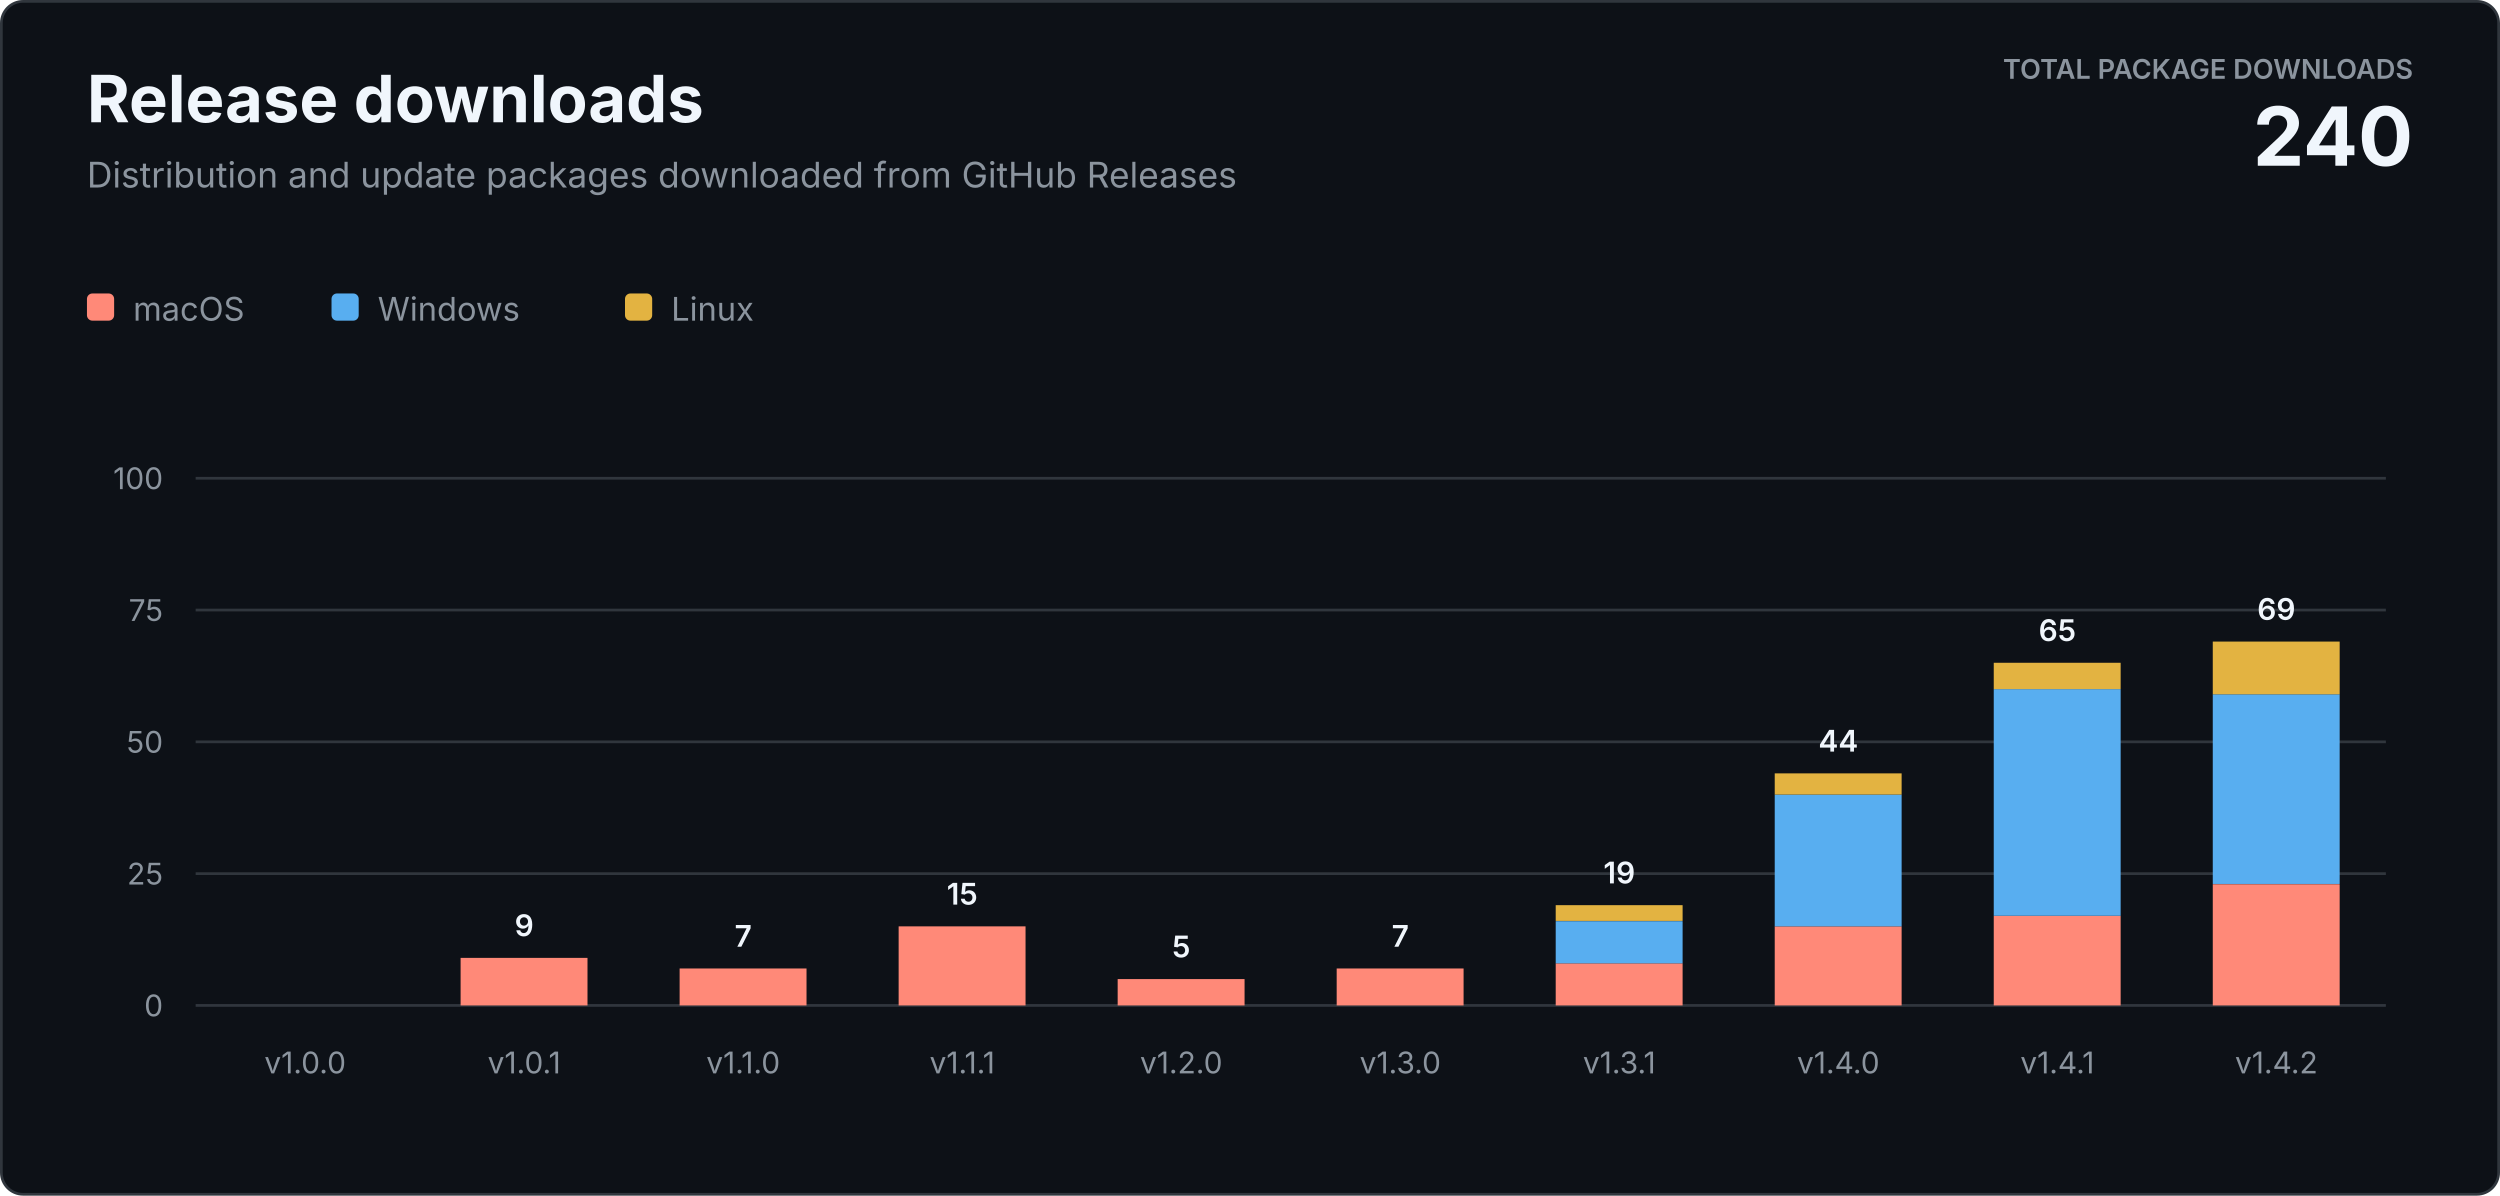
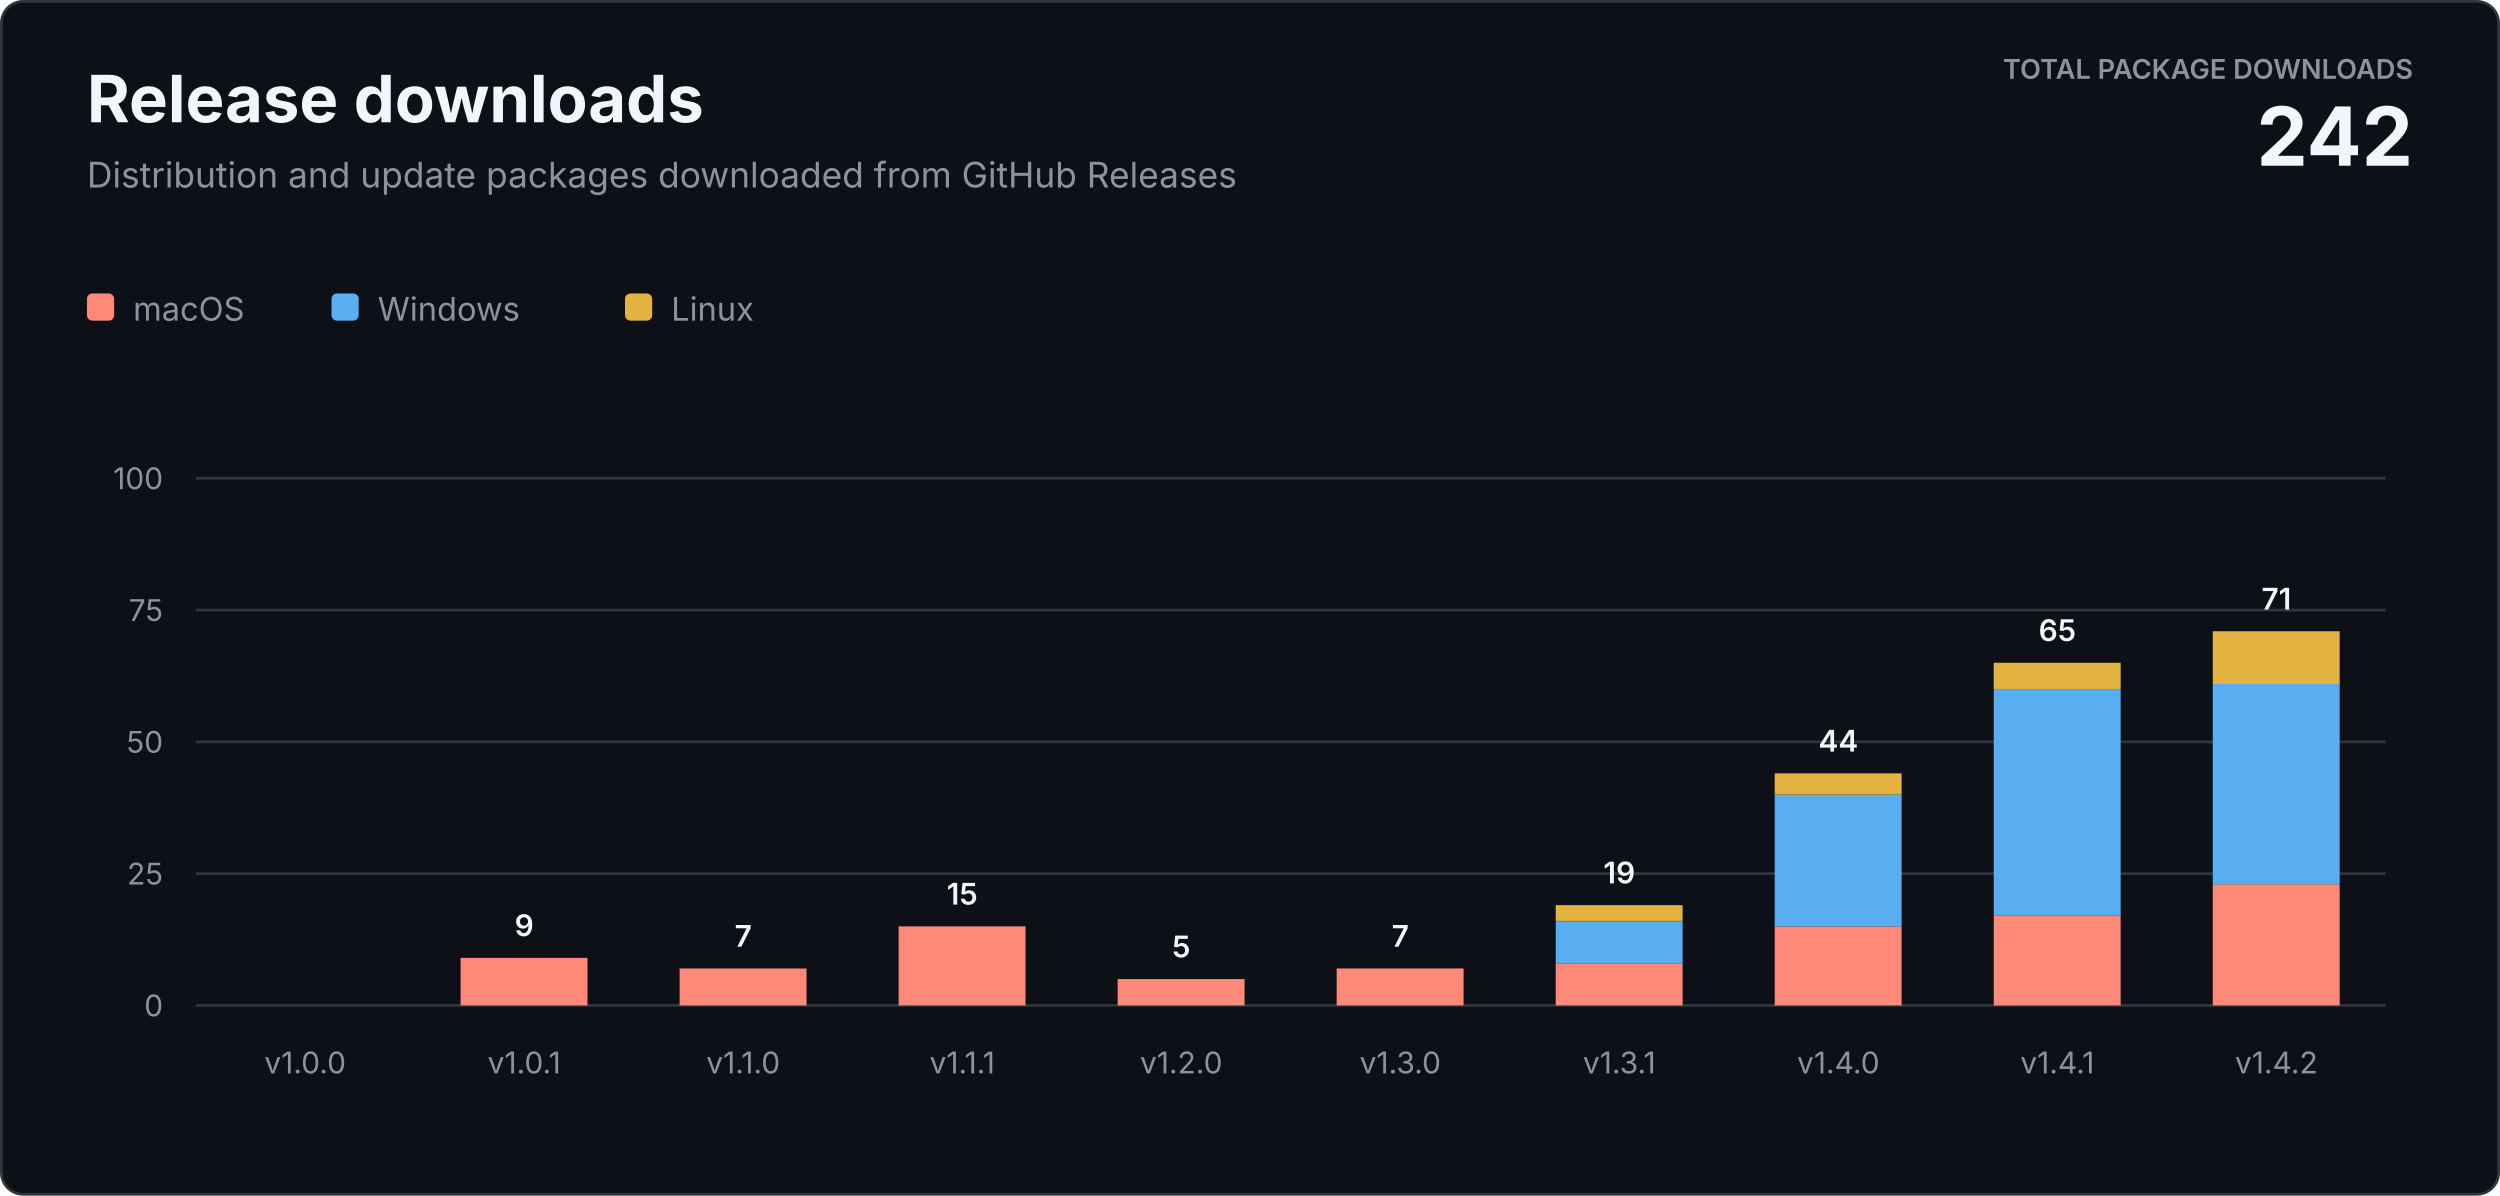
<svg xmlns="http://www.w3.org/2000/svg" width="920" height="440" viewBox="0 0 920 440" role="img" aria-labelledby="title description">
  <style>
    text { font-family: -apple-system, BlinkMacSystemFont, "Segoe UI", sans-serif; letter-spacing: 0; }
    .heading { fill: #f0f6fc; font-size: 24px; font-weight: 700; }
    .subtitle { fill: #8b949e; font-size: 13px; }
    .total-label { fill: #8b949e; font-size: 10px; font-weight: 600; }
    .total-value { fill: #f0f6fc; font-size: 30px; font-weight: 700; }
    .axis { fill: #8b949e; font-size: 11px; }
    .value { fill: #f0f6fc; font-size: 11px; font-weight: 600; }
    .legend { fill: #8b949e; font-size: 12px; }
  </style>
  <rect x="0.5" y="0.5" width="919" height="439" rx="8" fill="#0d1117" stroke="#30363d" />
  <text class="heading" x="32" y="45">Release downloads</text>
  <text class="subtitle" x="32" y="69">Distribution and update packages downloaded from GitHub Releases</text>
  <text class="total-label" x="888" y="29" text-anchor="end">TOTAL PACKAGE DOWNLOADS</text>
-   <text class="total-value" x="888" y="61" text-anchor="end">240</text>
+   <text class="total-value" x="888" y="61" text-anchor="end">242</text>
  <g transform="translate(32 108)">
    <rect width="10" height="10" rx="2" fill="#ff8978" />
    <text class="legend" x="17" y="10">macOS</text>
    <rect x="90" width="10" height="10" rx="2" fill="#58aef0" />
    <text class="legend" x="107" y="10">Windows</text>
    <rect x="198" width="10" height="10" rx="2" fill="#e3b341" />
    <text class="legend" x="215" y="10">Linux</text>
  </g>
  <line x1="72" y1="370" x2="878" y2="370" stroke="#30363d" />
  <text class="axis" x="60" y="374" text-anchor="end">0</text>
  <line x1="72" y1="321.5" x2="878" y2="321.5" stroke="#30363d" />
  <text class="axis" x="60" y="325.5" text-anchor="end">25</text>
  <line x1="72" y1="273" x2="878" y2="273" stroke="#30363d" />
  <text class="axis" x="60" y="277" text-anchor="end">50</text>
  <line x1="72" y1="224.5" x2="878" y2="224.5" stroke="#30363d" />
  <text class="axis" x="60" y="228.5" text-anchor="end">75</text>
  <line x1="72" y1="176" x2="878" y2="176" stroke="#30363d" />
  <text class="axis" x="60" y="180" text-anchor="end">100</text>
  <text class="axis" x="112.3" y="395" text-anchor="middle">v1.0.0</text>
  <rect x="169.5" y="352.5" width="46.7" height="17.5" fill="#ff8978" />
  <text class="value" x="192.9" y="344.5" text-anchor="middle">9</text>
  <text class="axis" x="192.9" y="395" text-anchor="middle">v1.0.1</text>
  <rect x="250.1" y="356.4" width="46.7" height="13.6" fill="#ff8978" />
  <text class="value" x="273.5" y="348.4" text-anchor="middle">7</text>
  <text class="axis" x="273.5" y="395" text-anchor="middle">v1.1.0</text>
  <rect x="330.7" y="340.9" width="46.7" height="29.1" fill="#ff8978" />
  <text class="value" x="354.1" y="332.9" text-anchor="middle">15</text>
  <text class="axis" x="354.1" y="395" text-anchor="middle">v1.1.1</text>
  <rect x="411.3" y="360.3" width="46.7" height="9.7" fill="#ff8978" />
  <text class="value" x="434.7" y="352.3" text-anchor="middle">5</text>
  <text class="axis" x="434.7" y="395" text-anchor="middle">v1.2.0</text>
  <rect x="491.9" y="356.4" width="46.7" height="13.6" fill="#ff8978" />
  <text class="value" x="515.3" y="348.4" text-anchor="middle">7</text>
  <text class="axis" x="515.3" y="395" text-anchor="middle">v1.3.0</text>
  <rect x="572.5" y="354.5" width="46.7" height="15.5" fill="#ff8978" />
  <rect x="572.5" y="339.0" width="46.7" height="15.5" fill="#58aef0" />
  <rect x="572.5" y="333.1" width="46.7" height="5.8" fill="#e3b341" />
  <text class="value" x="595.9" y="325.1" text-anchor="middle">19</text>
  <text class="axis" x="595.9" y="395" text-anchor="middle">v1.3.1</text>
  <rect x="653.1" y="340.9" width="46.7" height="29.1" fill="#ff8978" />
  <rect x="653.1" y="292.4" width="46.7" height="48.5" fill="#58aef0" />
  <rect x="653.1" y="284.6" width="46.7" height="7.8" fill="#e3b341" />
  <text class="value" x="676.5" y="276.6" text-anchor="middle">44</text>
  <text class="axis" x="676.5" y="395" text-anchor="middle">v1.4.0</text>
  <rect x="733.7" y="337.0" width="46.7" height="33.0" fill="#ff8978" />
  <rect x="733.7" y="253.6" width="46.7" height="83.4" fill="#58aef0" />
  <rect x="733.7" y="243.9" width="46.7" height="9.7" fill="#e3b341" />
  <text class="value" x="757.1" y="235.9" text-anchor="middle">65</text>
  <text class="axis" x="757.1" y="395" text-anchor="middle">v1.4.1</text>
  <rect x="814.3" y="325.4" width="46.7" height="44.6" fill="#ff8978" />
-   <rect x="814.3" y="255.5" width="46.7" height="69.8" fill="#58aef0" />
-   <rect x="814.3" y="236.1" width="46.7" height="19.4" fill="#e3b341" />
-   <text class="value" x="837.7" y="228.1" text-anchor="middle">69</text>
+   <rect x="814.3" y="251.7" width="46.7" height="73.7" fill="#58aef0" />
+   <rect x="814.3" y="232.3" width="46.7" height="19.4" fill="#e3b341" />
+   <text class="value" x="837.7" y="224.3" text-anchor="middle">71</text>
  <text class="axis" x="837.7" y="395" text-anchor="middle">v1.4.2</text>
</svg>
